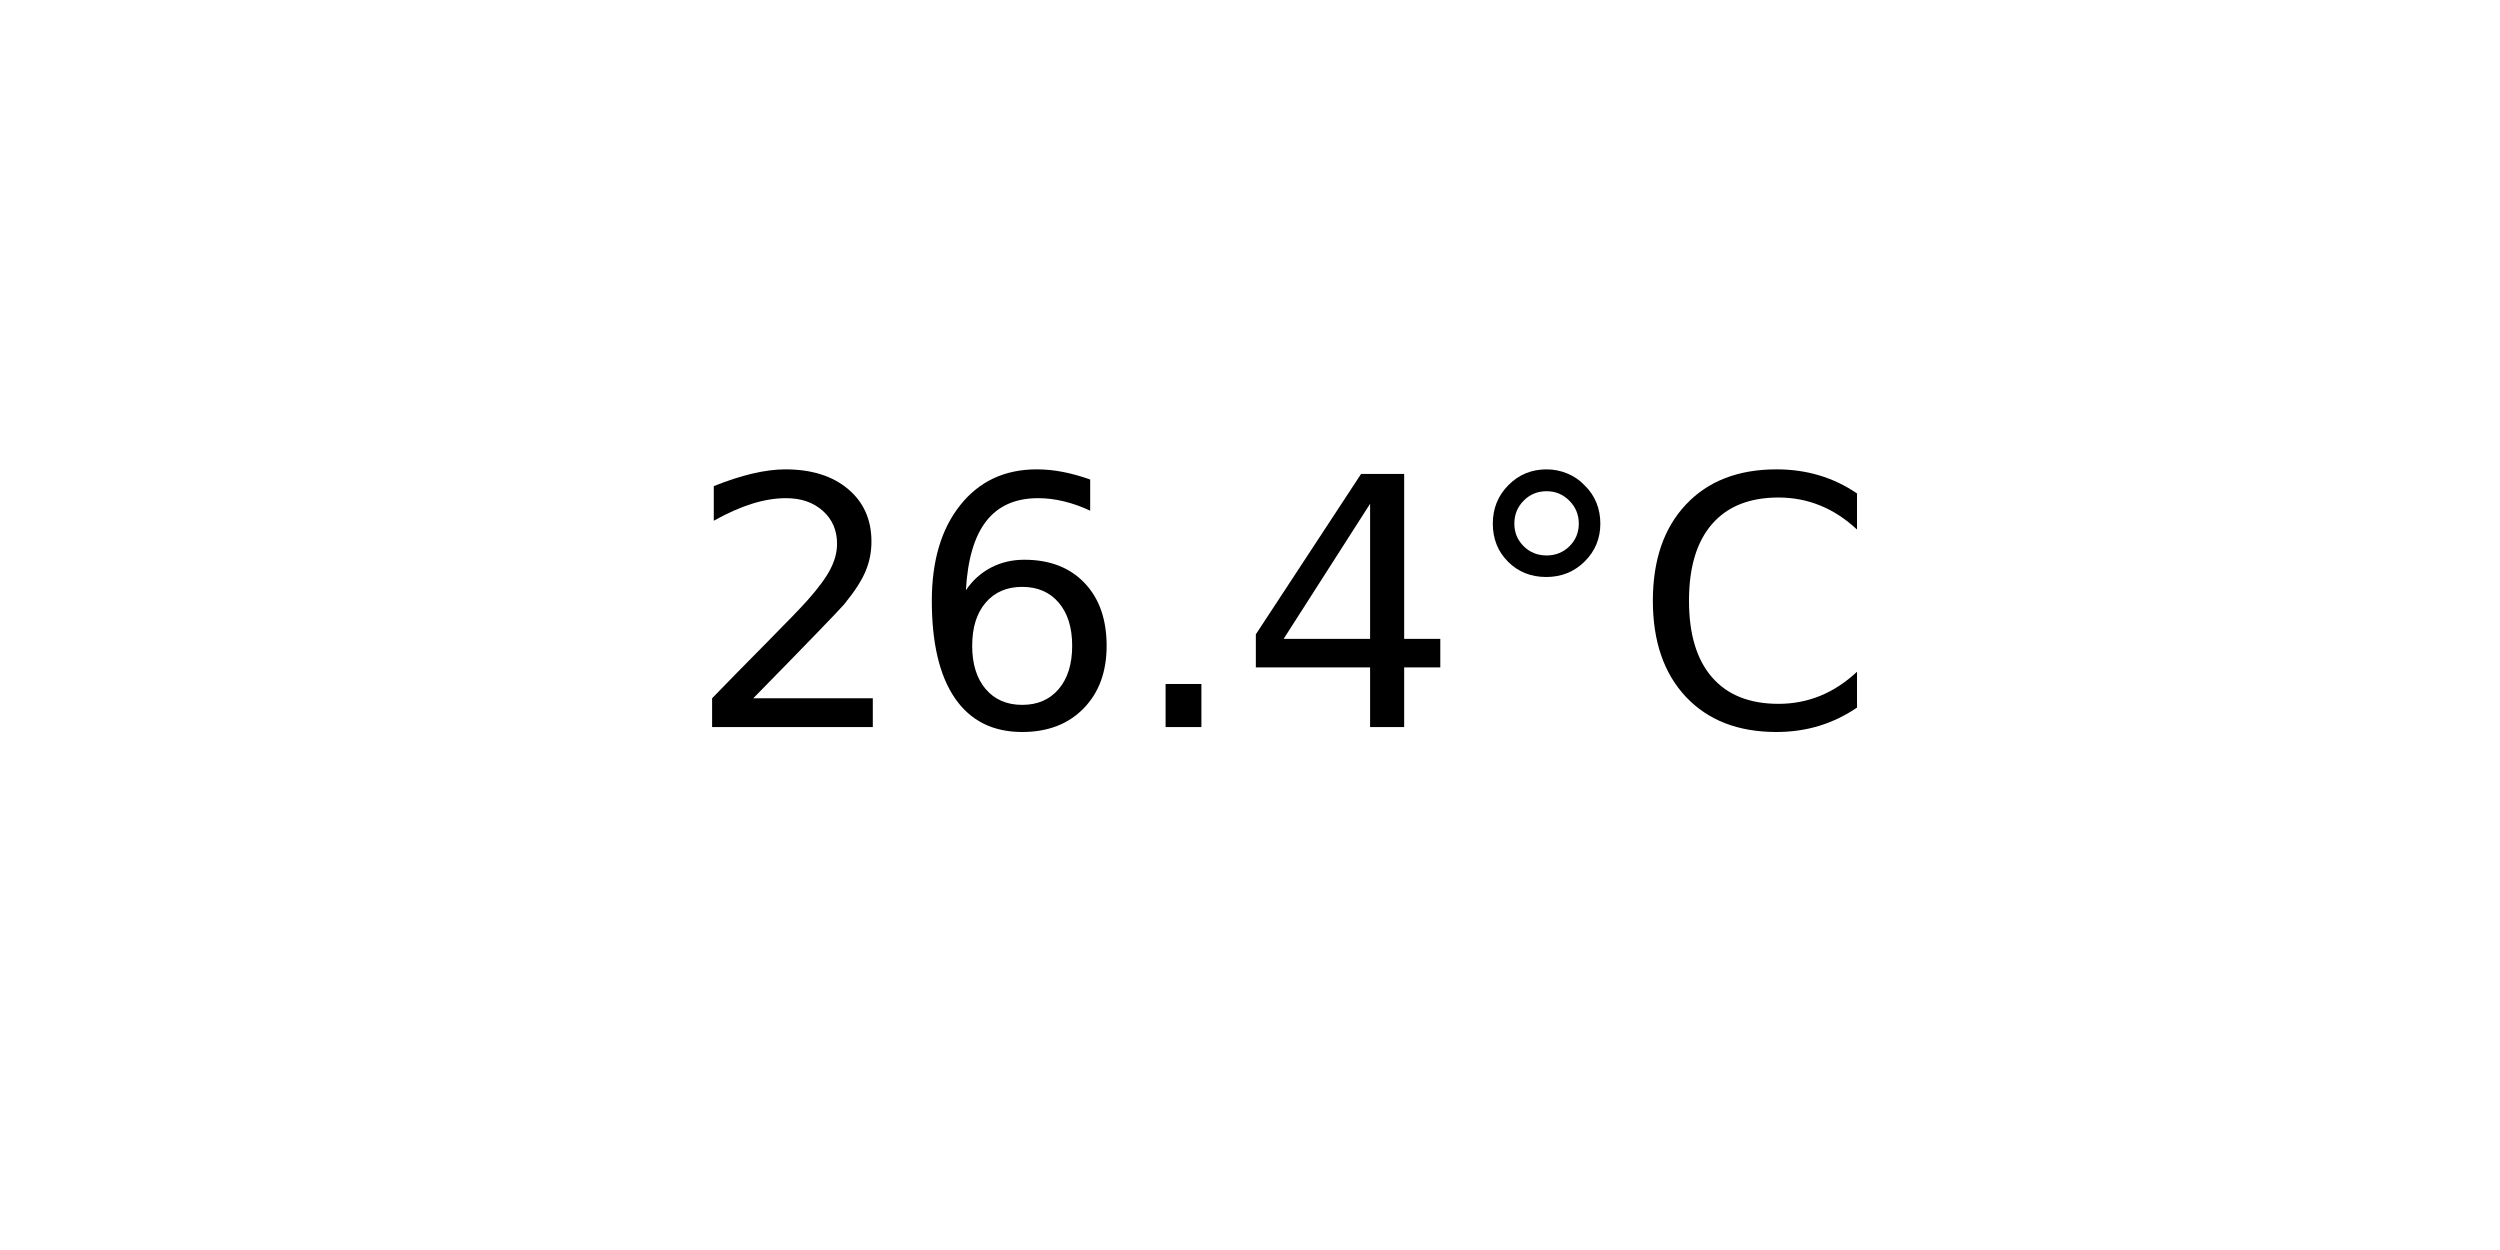
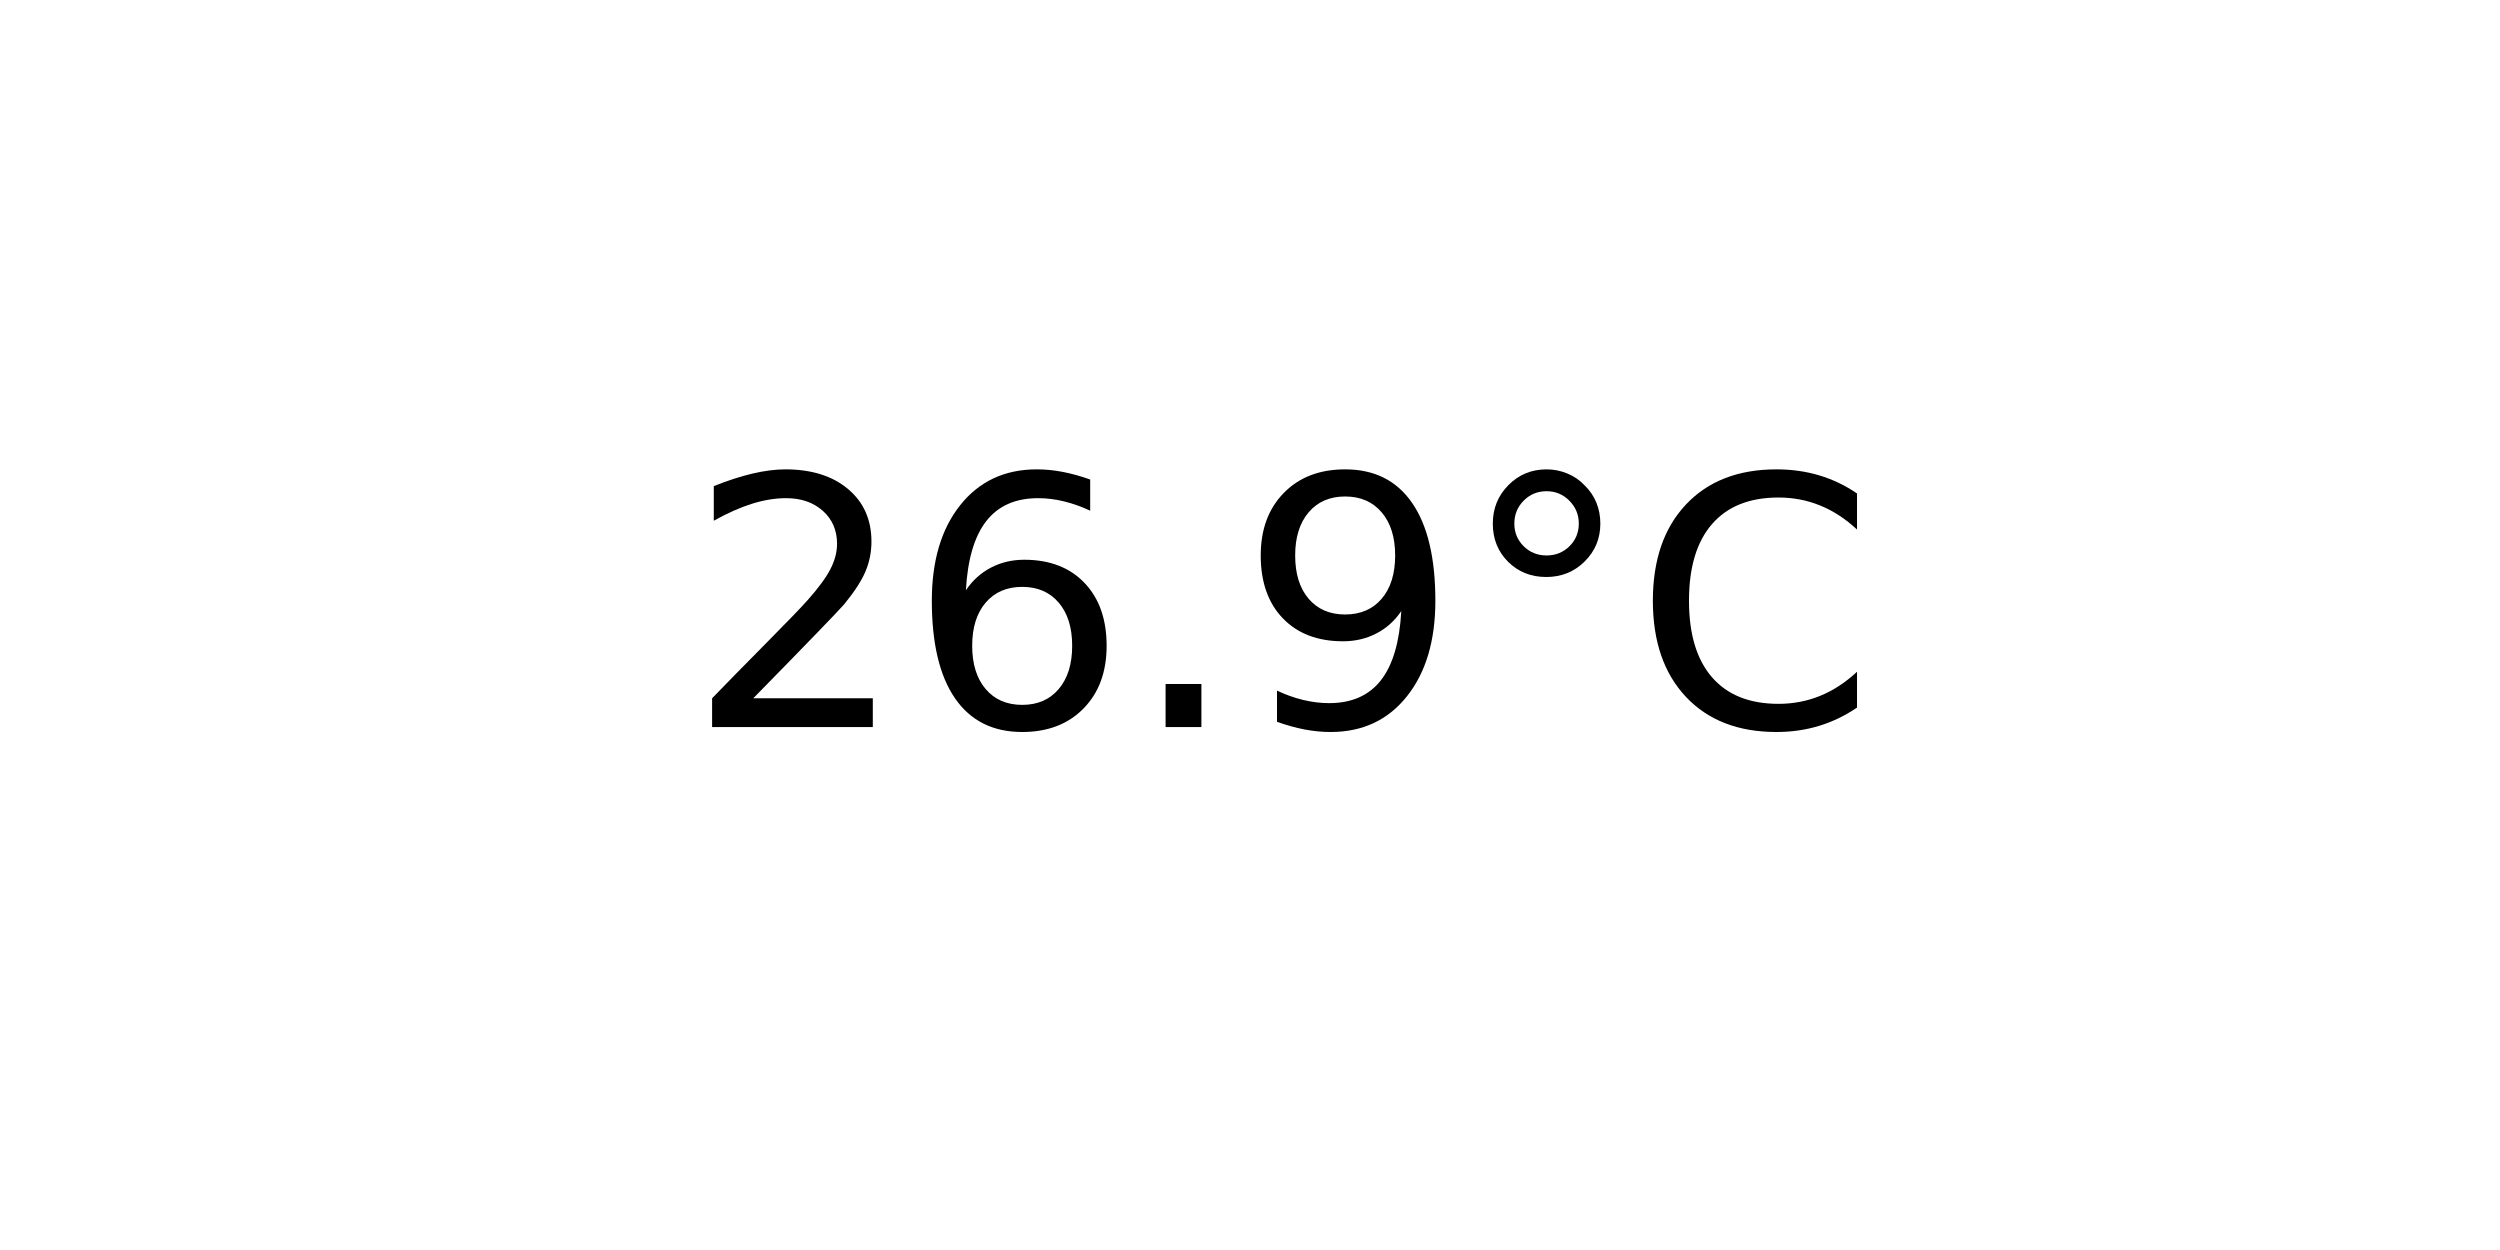
<svg xmlns="http://www.w3.org/2000/svg" xmlns:xlink="http://www.w3.org/1999/xlink" width="72pt" height="36pt" viewBox="0 0 72 36" version="1.1">
  <defs>
    <style type="text/css">*{stroke-linejoin: round; stroke-linecap: butt}</style>
  </defs>
  <g id="figure_1">
    <g id="axes_1">
      <g id="text_1">
        <g transform="translate(19.77578 20.93937) scale(0.1 -0.1)">
          <defs>
            <path id="DejaVuSans-32" d="M 1228 531  L 3431 531  L 3431 0  L 469 0  L 469 531  Q 828 903 1448 1529  Q 2069 2156 2228 2338  Q 2531 2678 2651 2914  Q 2772 3150 2772 3378  Q 2772 3750 2511 3984  Q 2250 4219 1831 4219  Q 1534 4219 1204 4116  Q 875 4013 500 3803  L 500 4441  Q 881 4594 1212 4672  Q 1544 4750 1819 4750  Q 2544 4750 2975 4387  Q 3406 4025 3406 3419  Q 3406 3131 3298 2873  Q 3191 2616 2906 2266  Q 2828 2175 2409 1742  Q 1991 1309 1228 531  z " transform="scale(0.015625)" />
            <path id="DejaVuSans-36" d="M 2113 2584  Q 1688 2584 1439 2293  Q 1191 2003 1191 1497  Q 1191 994 1439 701  Q 1688 409 2113 409  Q 2538 409 2786 701  Q 3034 994 3034 1497  Q 3034 2003 2786 2293  Q 2538 2584 2113 2584  z M 3366 4563  L 3366 3988  Q 3128 4100 2886 4159  Q 2644 4219 2406 4219  Q 1781 4219 1451 3797  Q 1122 3375 1075 2522  Q 1259 2794 1537 2939  Q 1816 3084 2150 3084  Q 2853 3084 3261 2657  Q 3669 2231 3669 1497  Q 3669 778 3244 343  Q 2819 -91 2113 -91  Q 1303 -91 875 529  Q 447 1150 447 2328  Q 447 3434 972 4092  Q 1497 4750 2381 4750  Q 2619 4750 2861 4703  Q 3103 4656 3366 4563  z " transform="scale(0.015625)" />
            <path id="DejaVuSans-2e" d="M 684 794  L 1344 794  L 1344 0  L 684 0  L 684 794  z " transform="scale(0.015625)" />
-             <path id="DejaVuSans-34" d="M 2419 4116  L 825 1625  L 2419 1625  L 2419 4116  z M 2253 4666  L 3047 4666  L 3047 1625  L 3713 1625  L 3713 1100  L 3047 1100  L 3047 0  L 2419 0  L 2419 1100  L 313 1100  L 313 1709  L 2253 4666  z " transform="scale(0.015625)" />
+             <path id="DejaVuSans-39" d="M 703 97  L 703 672  Q 941 559 1184 500  Q 1428 441 1663 441  Q 2288 441 2617 861  Q 2947 1281 2994 2138  Q 2813 1869 2534 1725  Q 2256 1581 1919 1581  Q 1219 1581 811 2004  Q 403 2428 403 3163  Q 403 3881 828 4315  Q 1253 4750 1959 4750  Q 2769 4750 3195 4129  Q 3622 3509 3622 2328  Q 3622 1225 3098 567  Q 2575 -91 1691 -91  Q 1453 -91 1209 -44  Q 966 3 703 97  z M 1959 2075  Q 2384 2075 2632 2365  Q 2881 2656 2881 3163  Q 2881 3666 2632 3958  Q 2384 4250 1959 4250  Q 1534 4250 1286 3958  Q 1038 3666 1038 3163  Q 1038 2656 1286 2365  Q 1534 2075 1959 2075  z " transform="scale(0.015625)" />
            <path id="DejaVuSans-b0" d="M 1600 4347  Q 1350 4347 1178 4173  Q 1006 4000 1006 3750  Q 1006 3503 1178 3333  Q 1350 3163 1600 3163  Q 1850 3163 2022 3333  Q 2194 3503 2194 3750  Q 2194 3997 2020 4172  Q 1847 4347 1600 4347  z M 1600 4750  Q 1800 4750 1984 4673  Q 2169 4597 2303 4453  Q 2447 4313 2519 4134  Q 2591 3956 2591 3750  Q 2591 3338 2302 3052  Q 2013 2766 1594 2766  Q 1172 2766 890 3047  Q 609 3328 609 3750  Q 609 4169 896 4459  Q 1184 4750 1600 4750  z " transform="scale(0.015625)" />
            <path id="DejaVuSans-43" d="M 4122 4306  L 4122 3641  Q 3803 3938 3442 4084  Q 3081 4231 2675 4231  Q 1875 4231 1450 3742  Q 1025 3253 1025 2328  Q 1025 1406 1450 917  Q 1875 428 2675 428  Q 3081 428 3442 575  Q 3803 722 4122 1019  L 4122 359  Q 3791 134 3420 21  Q 3050 -91 2638 -91  Q 1578 -91 968 557  Q 359 1206 359 2328  Q 359 3453 968 4101  Q 1578 4750 2638 4750  Q 3056 4750 3426 4639  Q 3797 4528 4122 4306  z " transform="scale(0.015625)" />
          </defs>
          <use xlink:href="#DejaVuSans-32" />
          <use xlink:href="#DejaVuSans-36" x="63.623" />
          <use xlink:href="#DejaVuSans-2e" x="127.246" />
-           <use xlink:href="#DejaVuSans-34" x="159.033" />
+           <use xlink:href="#DejaVuSans-39" x="159.033" />
          <use xlink:href="#DejaVuSans-b0" x="222.656" />
          <use xlink:href="#DejaVuSans-43" x="272.656" />
        </g>
      </g>
    </g>
  </g>
</svg>
